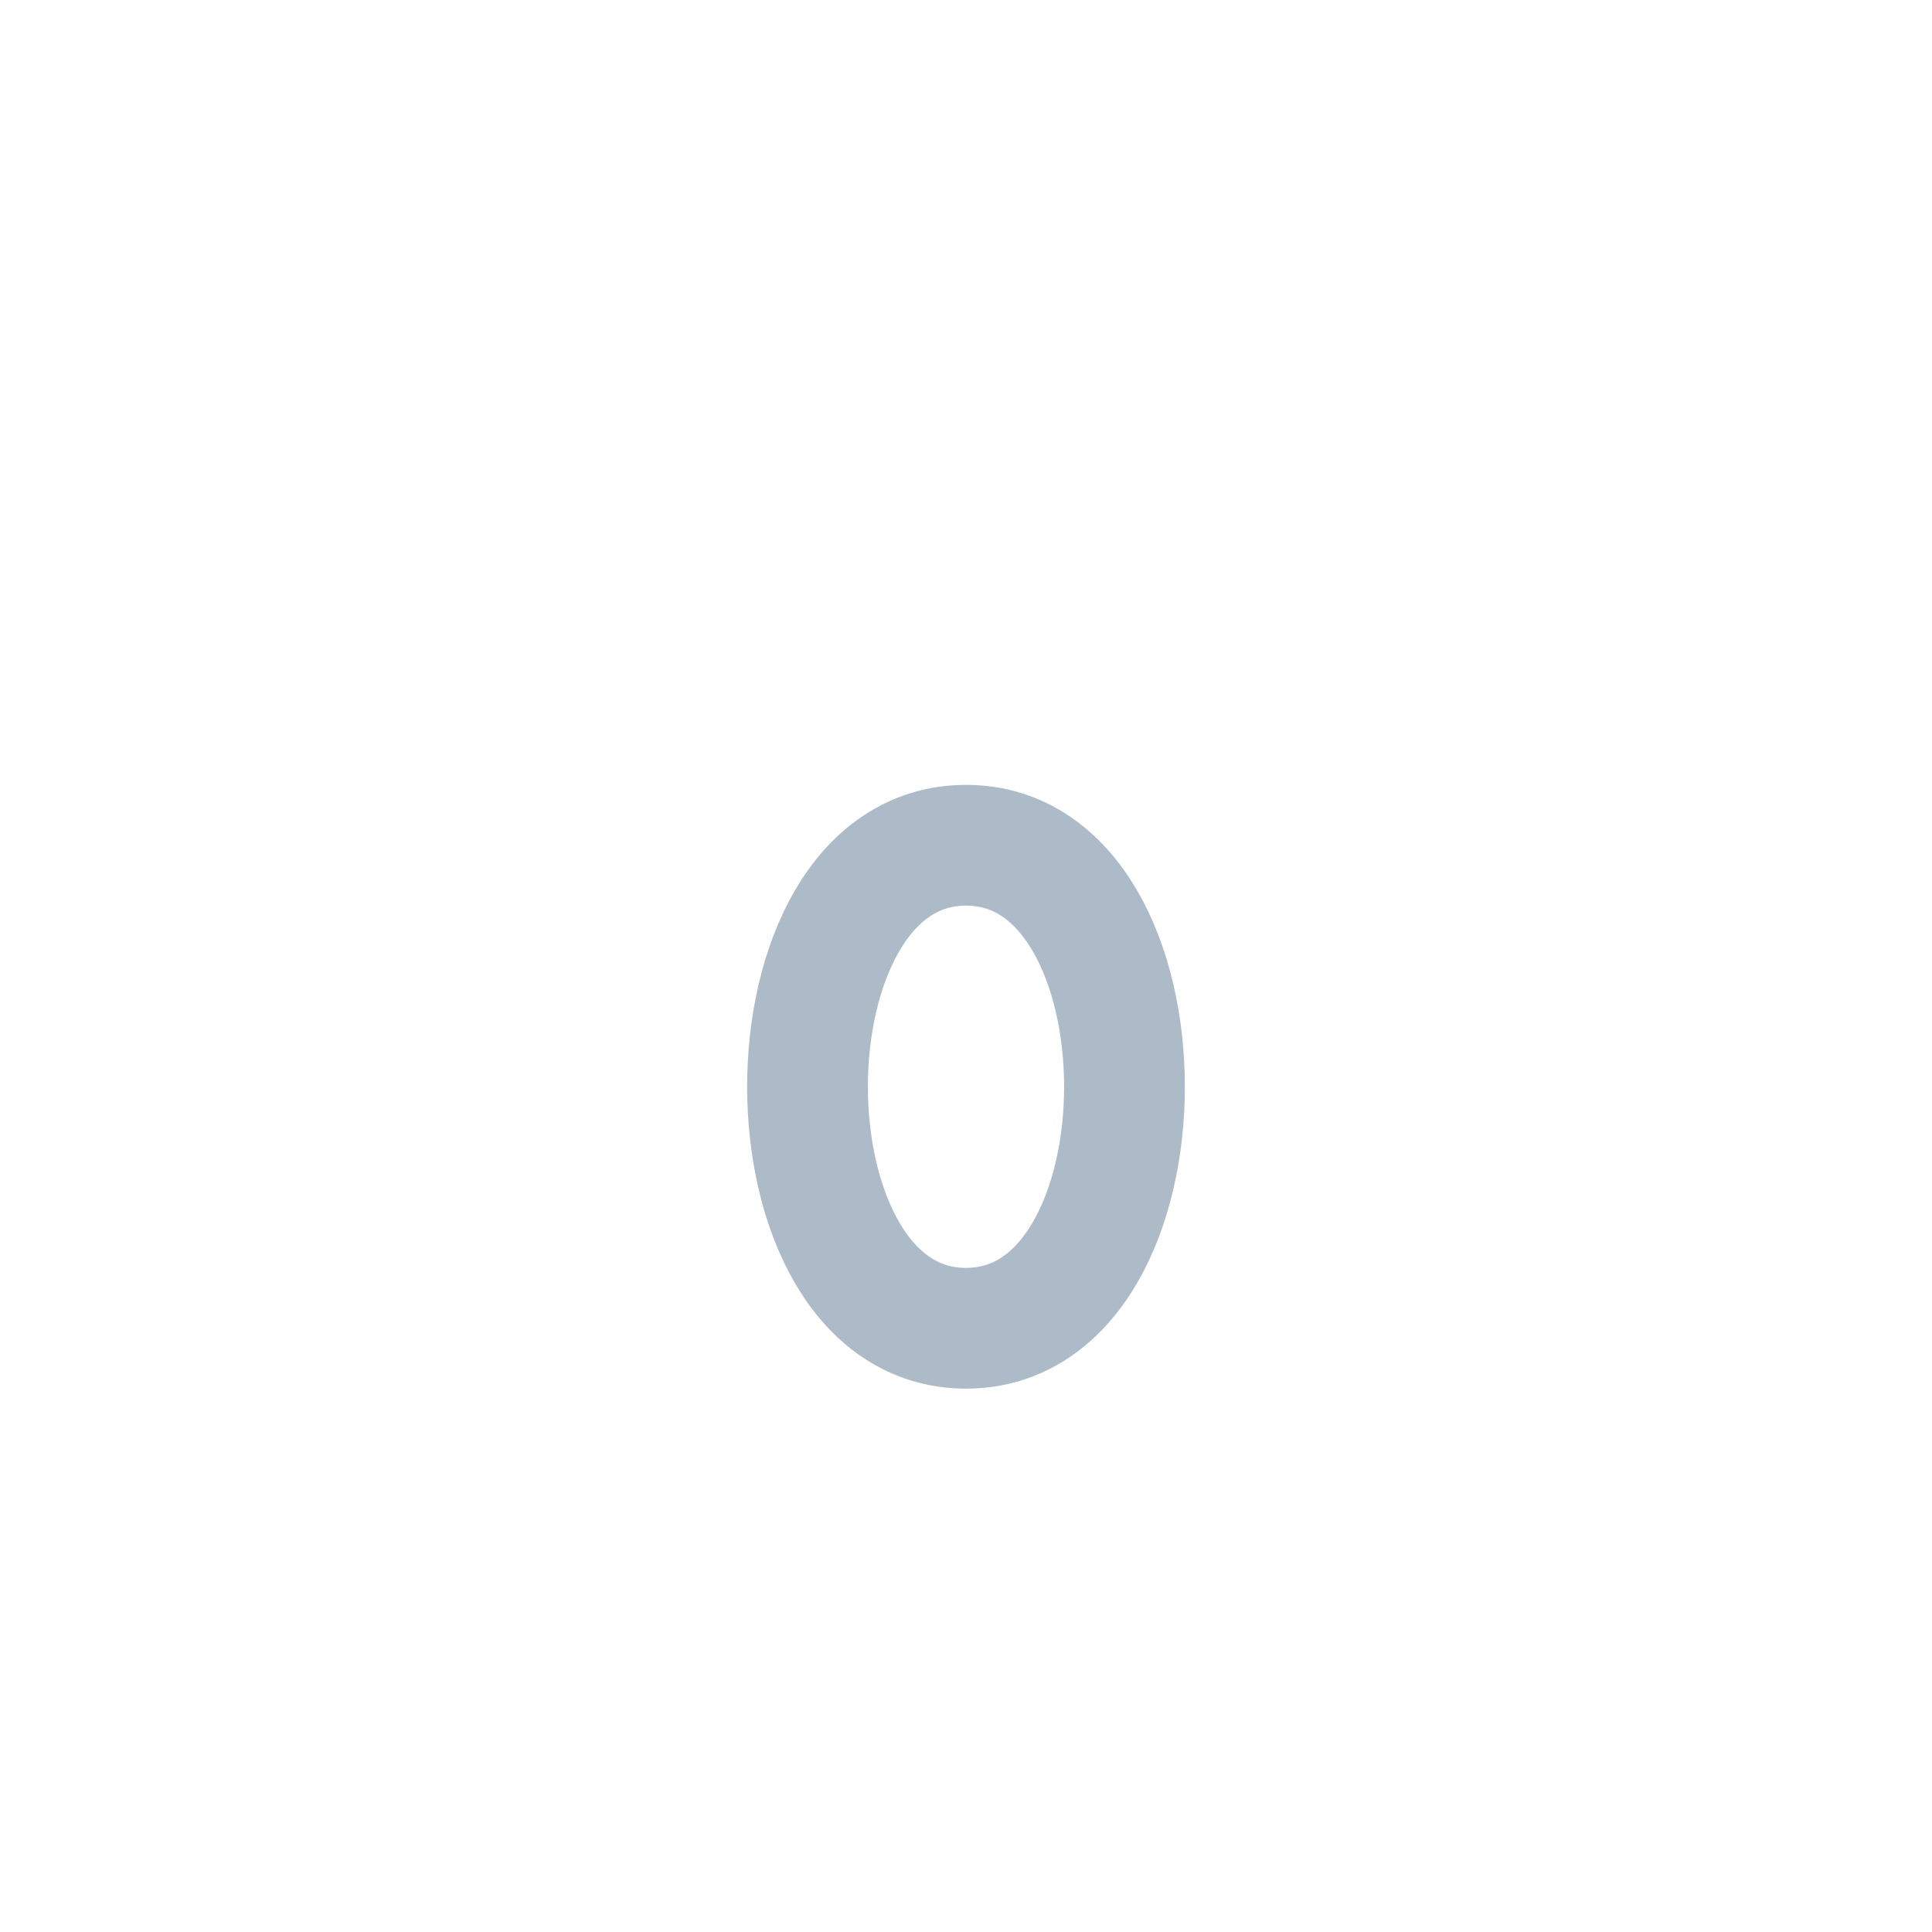
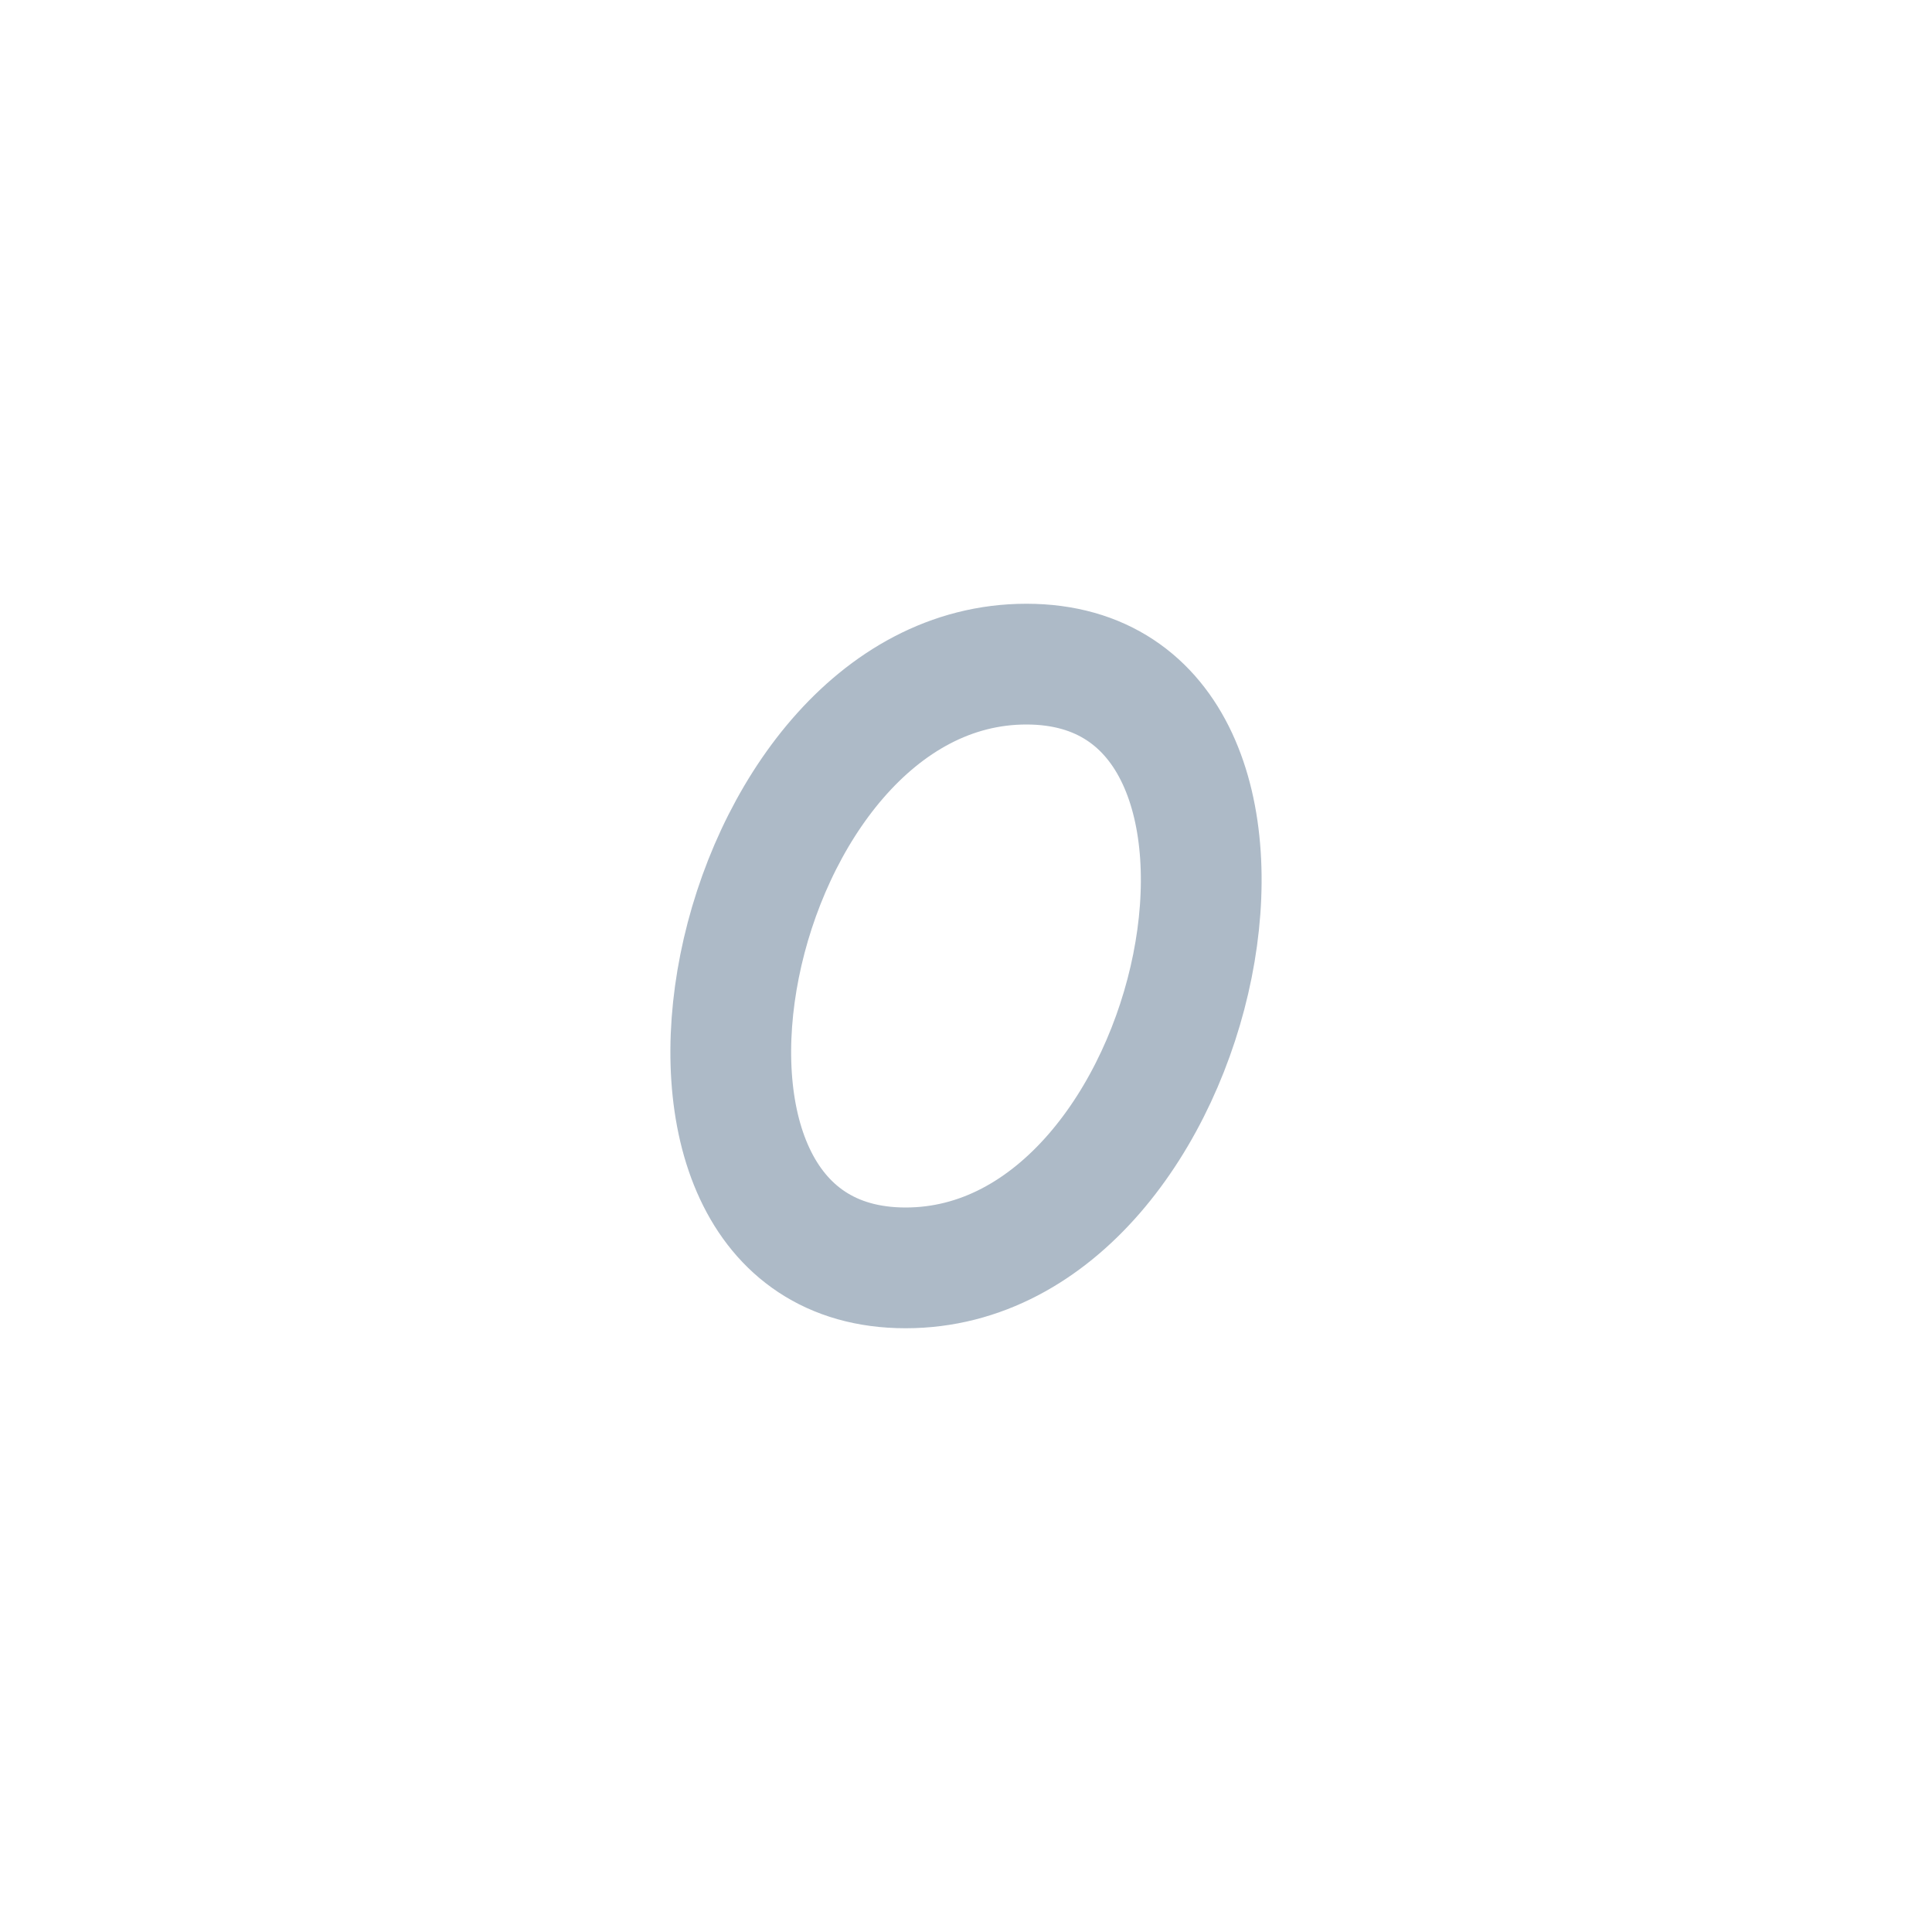
<svg xmlns="http://www.w3.org/2000/svg" viewBox="0 0 64 64">
-   <path d="M 32 28 C 39 28 39 44 32 44 S 25 28 32 28" stroke-width="4" stroke="#adbac7" fill="none" />
+   <path d="M 34 22 C 44 22 40 42 30 42 S 24 22 34 22" stroke-width="4" stroke="#adbac7" fill="none" />
</svg>
